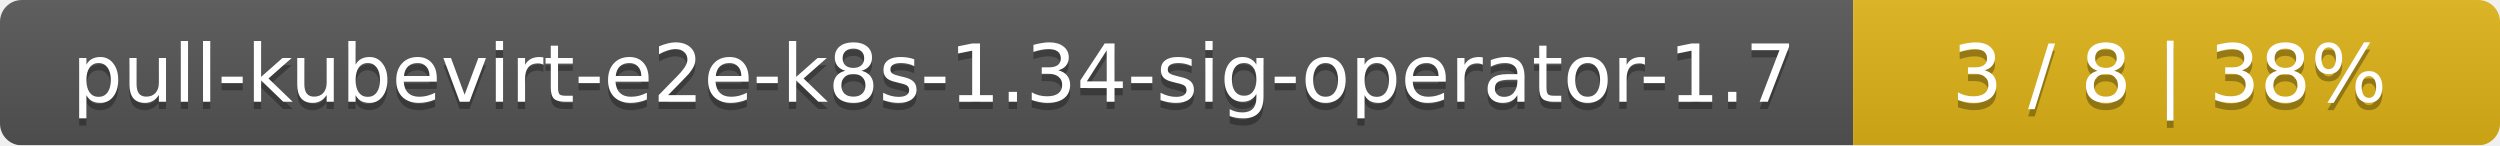
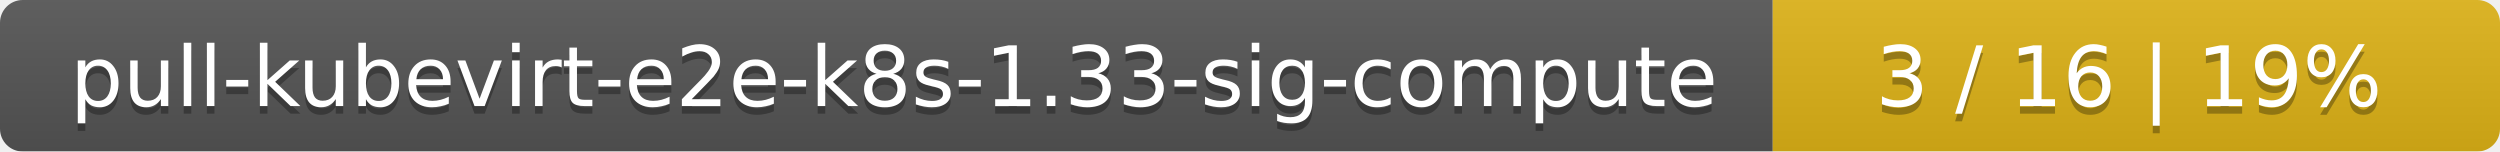
- <svg xmlns="http://www.w3.org/2000/svg" width="344" height="20">
+ <svg xmlns="http://www.w3.org/2000/svg" width="330" height="20">
  <linearGradient id="smooth" x2="0" y2="100%">
    <stop offset="0" stop-color="#bbb" stop-opacity=".1" />
    <stop offset="1" stop-opacity=".1" />
  </linearGradient>
  <mask id="round">
-     <rect width="344" height="20" rx="3" fill="#fff" />
+     <rect width="330" height="20" rx="3" fill="#fff" />
  </mask>
  <g mask="url(#round)">
-     <rect width="255" height="20" fill="#555" />
-     <rect x="255" width="89" height="20" fill="#dfb317" />
-     <rect width="344" height="20" fill="url(#smooth)" />
+     <rect width="234" height="20" fill="#555" />
+     <rect x="234" width="96" height="20" fill="#dfb317" />
+     <rect width="330" height="20" fill="url(#smooth)" />
  </g>
  <g fill="#fff" text-anchor="middle" font-family="DejaVu Sans,Verdana,Geneva,sans-serif" font-size="11">
-     <text x="128.5" y="15" fill="#010101" fill-opacity=".3">pull-kubevirt-e2e-k8s-1.34-sig-operator-1.7</text>
-     <text x="128.5" y="14">pull-kubevirt-e2e-k8s-1.34-sig-operator-1.7</text>
-     <text x="298.5" y="15" fill="#010101" fill-opacity=".3">3 / 8    |    38%</text>
-     <text x="298.5" y="14">3 / 8    |    38%</text>
+     <text x="118" y="15" fill="#010101" fill-opacity=".3">pull-kubevirt-e2e-k8s-1.33-sig-compute</text>
+     <text x="118" y="14">pull-kubevirt-e2e-k8s-1.33-sig-compute</text>
+     <text x="281" y="15" fill="#010101" fill-opacity=".3">3 / 16    |    19%</text>
+     <text x="281" y="14">3 / 16    |    19%</text>
  </g>
</svg>
